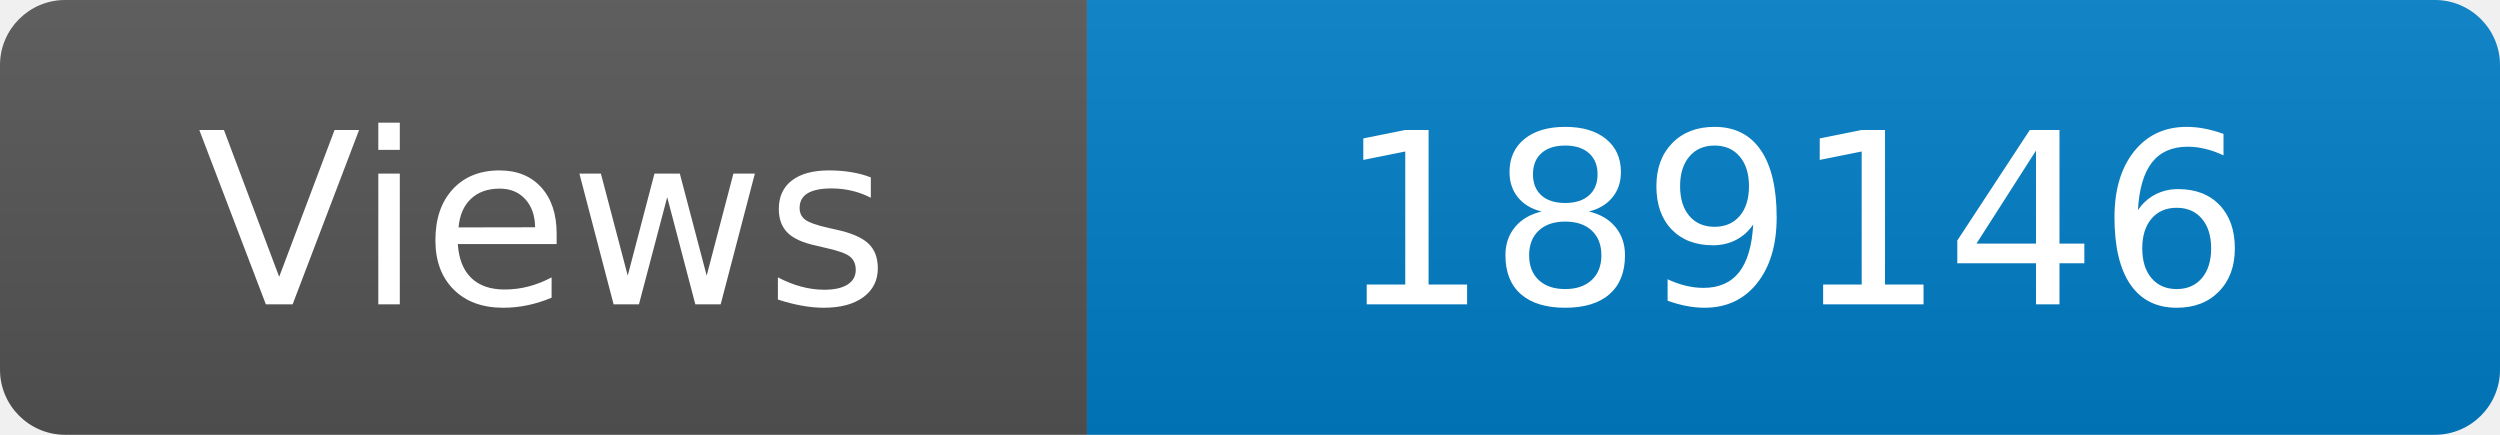
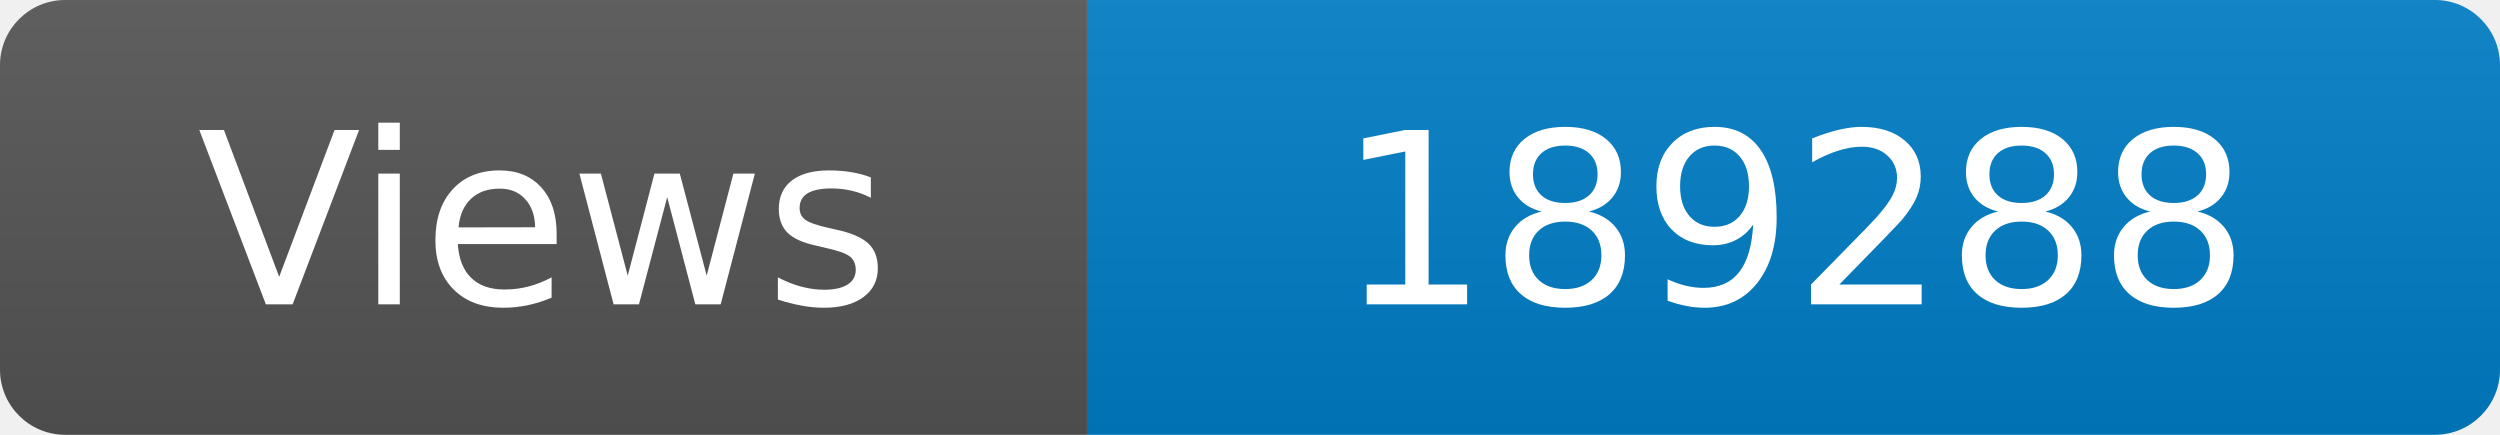
<svg xmlns="http://www.w3.org/2000/svg" width="115" height="20" role="img" aria-label="Maintained?: yes">
  <linearGradient id="s" x2="0" y2="100%">
    <stop offset="0" stop-color="#bbb" stop-opacity=".1" />
    <stop offset="1" stop-opacity=".1" />
  </linearGradient>
  <clipPath id="r">
    <rect width="115" height="20" rx="3" fill="#fff" />
  </clipPath>
  <g clip-path="url(#r)">
    <rect width="50" height="20" fill="#555" />
    <rect x="50" width="160" height="20" fill="#007ec6" />
    <rect width="115" height="20" fill="url(#s)" />
  </g>
  <g fill="#fff" text-anchor="middle" font-family="Verdana,Geneva,DejaVu Sans,sans-serif" font-size="110">
    <text x="250" y="140" transform="scale(.1)" fill="#fff">Views</text>
-     <text x="825" y="140" transform="scale(.1)" fill="#fff">189146</text>
+     <text x="825" y="140" transform="scale(.1)" fill="#fff">189288</text>
  </g>
</svg>
